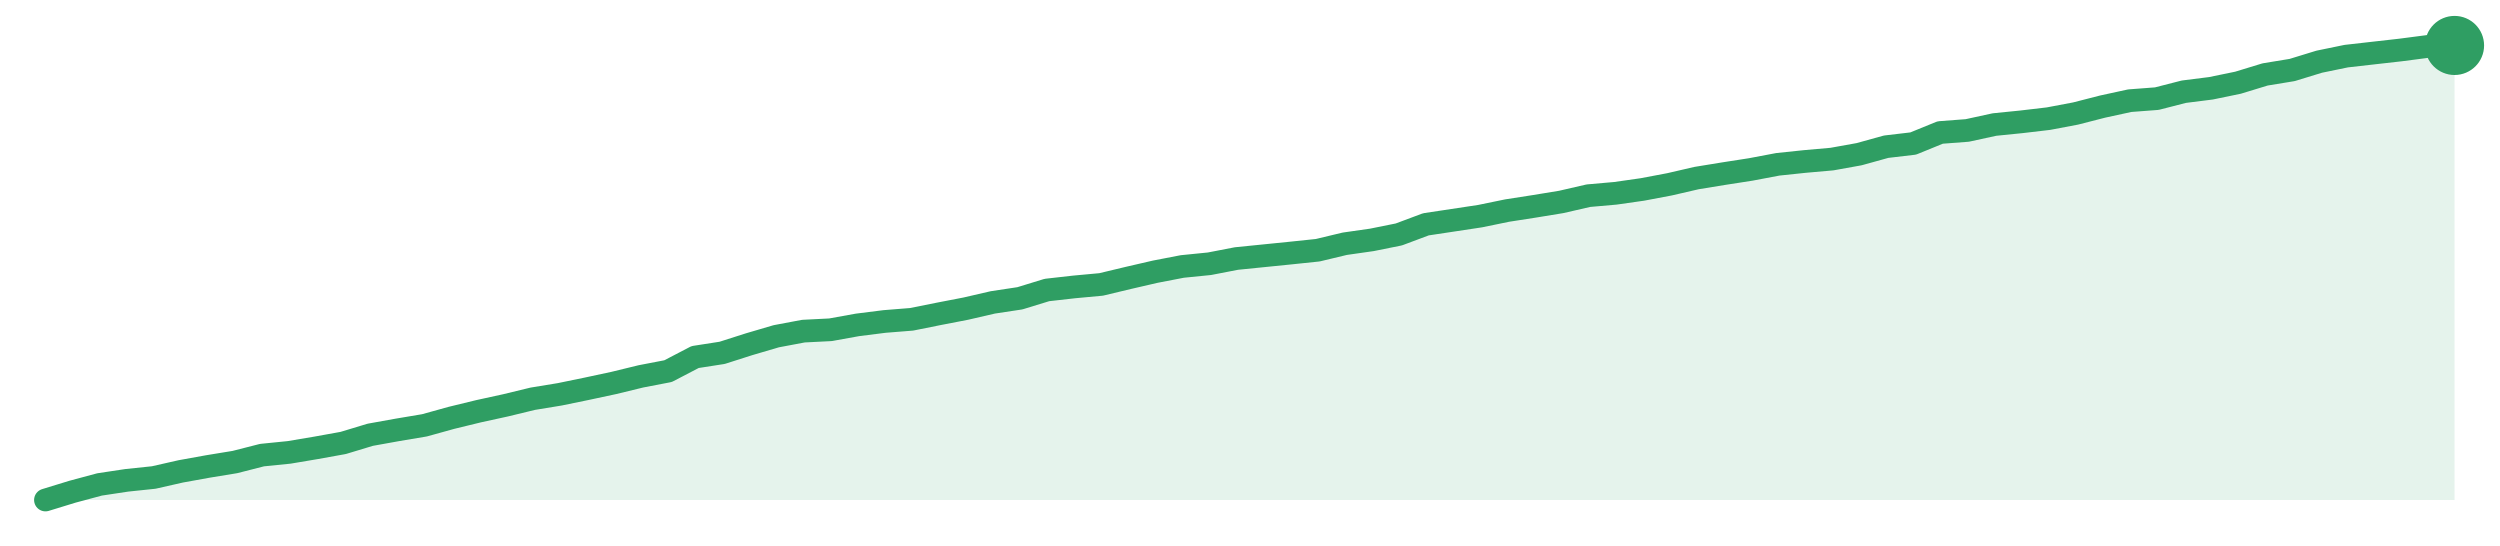
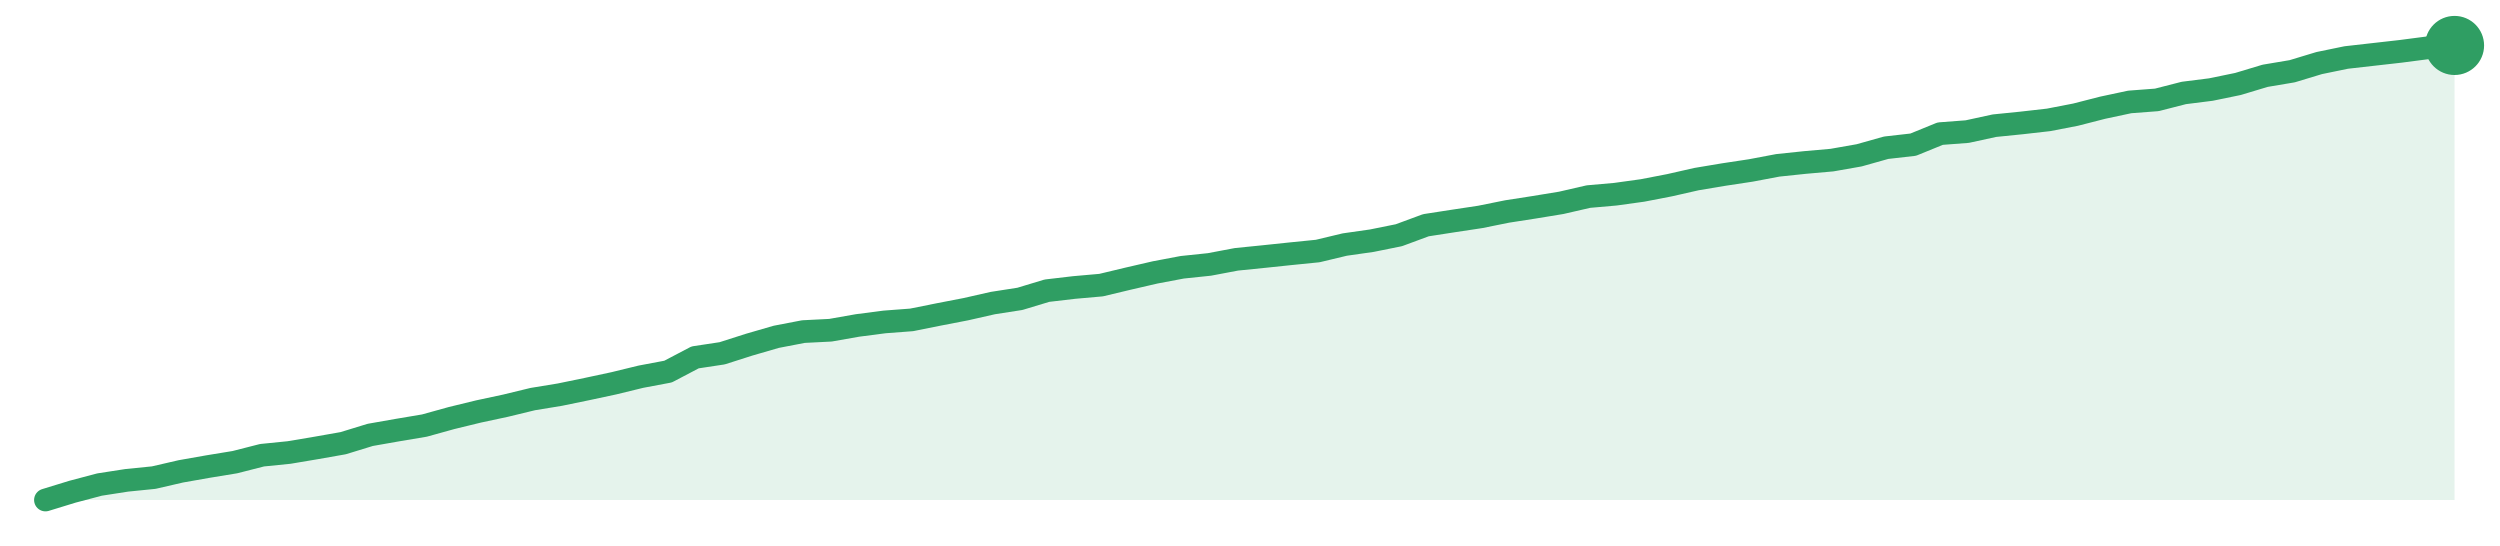
<svg xmlns="http://www.w3.org/2000/svg" width="220" height="48" viewBox="0 0 220 48" role="img" aria-label="trend">
-   <path d="M4.0,44.0 L4.0,44.0 L6.38,43.27 L8.76,42.63 L11.15,42.27 L13.53,42.02 L15.91,41.48 L18.29,41.05 L20.67,40.66 L23.06,40.05 L25.44,39.81 L27.82,39.41 L30.2,38.98 L32.58,38.26 L34.97,37.83 L37.35,37.43 L39.73,36.77 L42.11,36.19 L44.49,35.67 L46.88,35.09 L49.26,34.7 L51.64,34.21 L54.02,33.7 L56.4,33.12 L58.79,32.66 L61.17,31.42 L63.55,31.05 L65.93,30.29 L68.31,29.59 L70.7,29.14 L73.08,29.02 L75.46,28.59 L77.84,28.29 L80.22,28.1 L82.61,27.62 L84.99,27.16 L87.37,26.61 L89.75,26.25 L92.13,25.52 L94.52,25.25 L96.9,25.03 L99.28,24.46 L101.66,23.91 L104.04,23.45 L106.43,23.21 L108.81,22.75 L111.19,22.51 L113.57,22.27 L115.96,22.02 L118.34,21.45 L120.72,21.11 L123.1,20.63 L125.48,19.74 L127.87,19.38 L130.25,19.02 L132.63,18.53 L135.01,18.16 L137.39,17.77 L139.78,17.22 L142.16,17.01 L144.54,16.67 L146.92,16.22 L149.3,15.67 L151.69,15.28 L154.07,14.91 L156.45,14.46 L158.83,14.21 L161.21,14.0 L163.6,13.57 L165.98,12.91 L168.36,12.63 L170.74,11.66 L173.12,11.48 L175.51,10.96 L177.89,10.72 L180.27,10.44 L182.65,9.99 L185.03,9.38 L187.42,8.86 L189.8,8.68 L192.18,8.07 L194.56,7.77 L196.94,7.28 L199.33,6.55 L201.71,6.16 L204.09,5.43 L206.47,4.94 L208.85,4.67 L211.24,4.4 L213.62,4.09 L216.0,4.0 L216.0,44.0 Z" fill="#2f9e631f" />
-   <path d="M4.0,44.0 L6.38,43.27 L8.76,42.63 L11.15,42.27 L13.53,42.02 L15.91,41.48 L18.29,41.05 L20.67,40.66 L23.06,40.05 L25.44,39.81 L27.82,39.41 L30.2,38.98 L32.58,38.26 L34.97,37.83 L37.35,37.43 L39.73,36.77 L42.11,36.19 L44.49,35.67 L46.88,35.09 L49.26,34.7 L51.64,34.21 L54.02,33.7 L56.4,33.12 L58.79,32.66 L61.17,31.42 L63.55,31.05 L65.93,30.29 L68.31,29.59 L70.7,29.14 L73.08,29.02 L75.46,28.59 L77.84,28.29 L80.22,28.1 L82.61,27.62 L84.99,27.16 L87.37,26.61 L89.75,26.25 L92.13,25.52 L94.52,25.25 L96.9,25.03 L99.28,24.46 L101.66,23.91 L104.04,23.45 L106.43,23.21 L108.81,22.75 L111.19,22.51 L113.57,22.27 L115.96,22.02 L118.34,21.45 L120.72,21.11 L123.1,20.63 L125.48,19.74 L127.87,19.38 L130.25,19.02 L132.63,18.53 L135.01,18.16 L137.39,17.77 L139.78,17.22 L142.16,17.01 L144.54,16.67 L146.92,16.22 L149.3,15.67 L151.69,15.28 L154.07,14.91 L156.45,14.46 L158.83,14.21 L161.21,14.0 L163.6,13.57 L165.98,12.91 L168.36,12.63 L170.74,11.66 L173.12,11.48 L175.51,10.96 L177.89,10.72 L180.27,10.44 L182.65,9.99 L185.03,9.38 L187.42,8.86 L189.8,8.68 L192.18,8.07 L194.56,7.77 L196.94,7.28 L199.33,6.55 L201.71,6.16 L204.09,5.43 L206.47,4.94 L208.85,4.67 L211.24,4.4 L213.62,4.09 L216.0,4.0" fill="none" stroke="#2f9e63" stroke-width="2" stroke-linejoin="round" stroke-linecap="round" />
+   <path d="M4.0,44.0 L4.0,44.0 L6.38,43.27 L8.76,42.64 L11.15,42.27 L13.53,42.03 L15.91,41.48 L18.29,41.06 L20.67,40.67 L23.06,40.06 L25.44,39.82 L27.82,39.42 L30.2,39.0 L32.58,38.27 L34.97,37.85 L37.35,37.45 L39.73,36.79 L42.11,36.21 L44.49,35.7 L46.88,35.12 L49.26,34.73 L51.64,34.24 L54.02,33.73 L56.4,33.15 L58.79,32.7 L61.17,31.45 L63.55,31.09 L65.93,30.33 L68.31,29.64 L70.7,29.18 L73.08,29.06 L75.46,28.64 L77.84,28.33 L80.22,28.15 L82.61,27.67 L84.99,27.21 L87.37,26.67 L89.75,26.3 L92.13,25.58 L94.52,25.3 L96.9,25.09 L99.28,24.52 L101.66,23.97 L104.04,23.52 L106.43,23.27 L108.81,22.82 L111.19,22.58 L113.57,22.33 L115.96,22.09 L118.34,21.52 L120.72,21.18 L123.1,20.7 L125.48,19.82 L127.87,19.45 L130.25,19.09 L132.63,18.61 L135.01,18.24 L137.39,17.85 L139.78,17.3 L142.16,17.09 L144.54,16.76 L146.92,16.3 L149.3,15.76 L151.69,15.36 L154.07,15.0 L156.45,14.55 L158.83,14.3 L161.21,14.09 L163.6,13.67 L165.98,13.0 L168.36,12.73 L170.74,11.76 L173.12,11.58 L175.51,11.06 L177.89,10.82 L180.27,10.55 L182.65,10.09 L185.03,9.48 L187.42,8.97 L189.8,8.79 L192.18,8.18 L194.56,7.88 L196.94,7.39 L199.33,6.67 L201.71,6.27 L204.09,5.55 L206.47,5.06 L208.85,4.79 L211.24,4.52 L213.62,4.21 L216.0,4.0 L216.0,44.0 Z" fill="#2f9e631f" />
+   <path d="M4.0,44.0 L6.38,43.27 L8.76,42.64 L11.15,42.27 L13.53,42.03 L15.91,41.48 L18.29,41.06 L20.67,40.67 L23.06,40.06 L25.44,39.82 L27.82,39.42 L30.2,39.0 L32.58,38.27 L34.97,37.85 L37.35,37.45 L39.73,36.79 L42.11,36.21 L44.49,35.7 L46.88,35.12 L49.26,34.73 L51.64,34.24 L54.02,33.73 L56.4,33.15 L58.79,32.7 L61.17,31.45 L63.55,31.09 L65.93,30.33 L68.31,29.64 L70.7,29.18 L73.08,29.06 L75.46,28.64 L77.84,28.33 L80.22,28.15 L82.61,27.67 L84.99,27.21 L87.37,26.67 L89.75,26.3 L92.13,25.58 L94.52,25.3 L96.9,25.09 L99.28,24.52 L101.66,23.97 L104.04,23.52 L106.43,23.27 L108.81,22.82 L111.19,22.58 L113.57,22.33 L115.96,22.09 L118.34,21.52 L120.72,21.18 L123.1,20.7 L125.48,19.82 L127.87,19.45 L130.25,19.09 L132.63,18.61 L135.01,18.24 L137.39,17.85 L139.78,17.3 L142.16,17.09 L144.54,16.76 L146.92,16.3 L149.3,15.76 L151.69,15.36 L154.07,15.0 L156.45,14.55 L158.83,14.3 L161.21,14.09 L163.6,13.67 L165.98,13.0 L168.36,12.73 L170.74,11.76 L173.12,11.58 L175.51,11.06 L177.89,10.82 L180.27,10.55 L182.65,10.09 L185.03,9.48 L187.42,8.97 L189.8,8.79 L192.18,8.18 L194.56,7.88 L196.94,7.39 L199.33,6.67 L201.71,6.27 L204.09,5.55 L206.47,5.06 L208.85,4.79 L211.24,4.52 L213.62,4.21 L216.0,4.0" fill="none" stroke="#2f9e63" stroke-width="2" stroke-linejoin="round" stroke-linecap="round" />
  <circle cx="216.0" cy="4.0" r="2.6" fill="#2f9e63" />
</svg>
